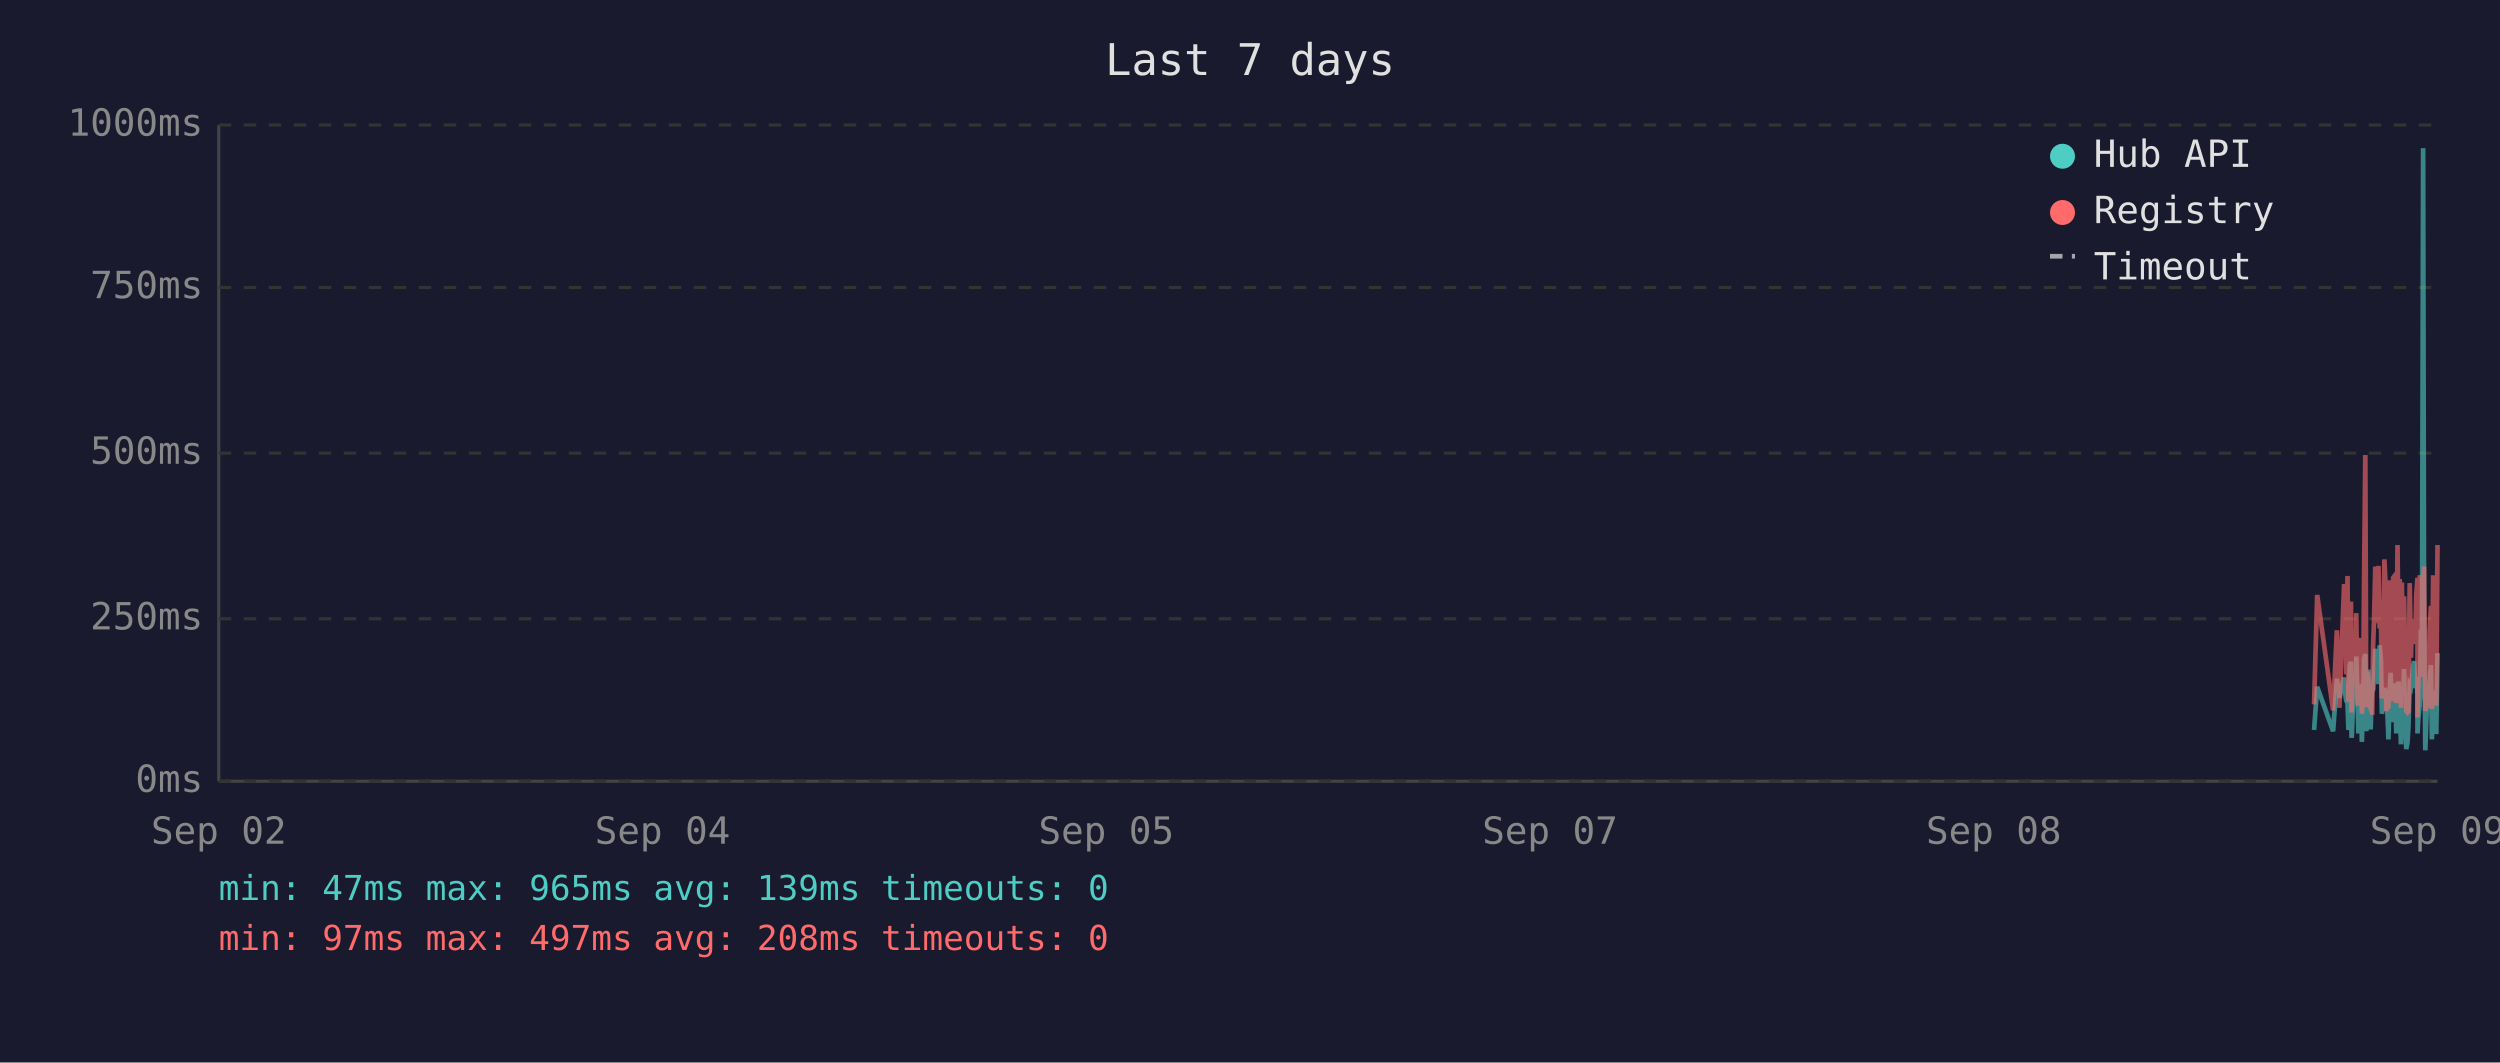
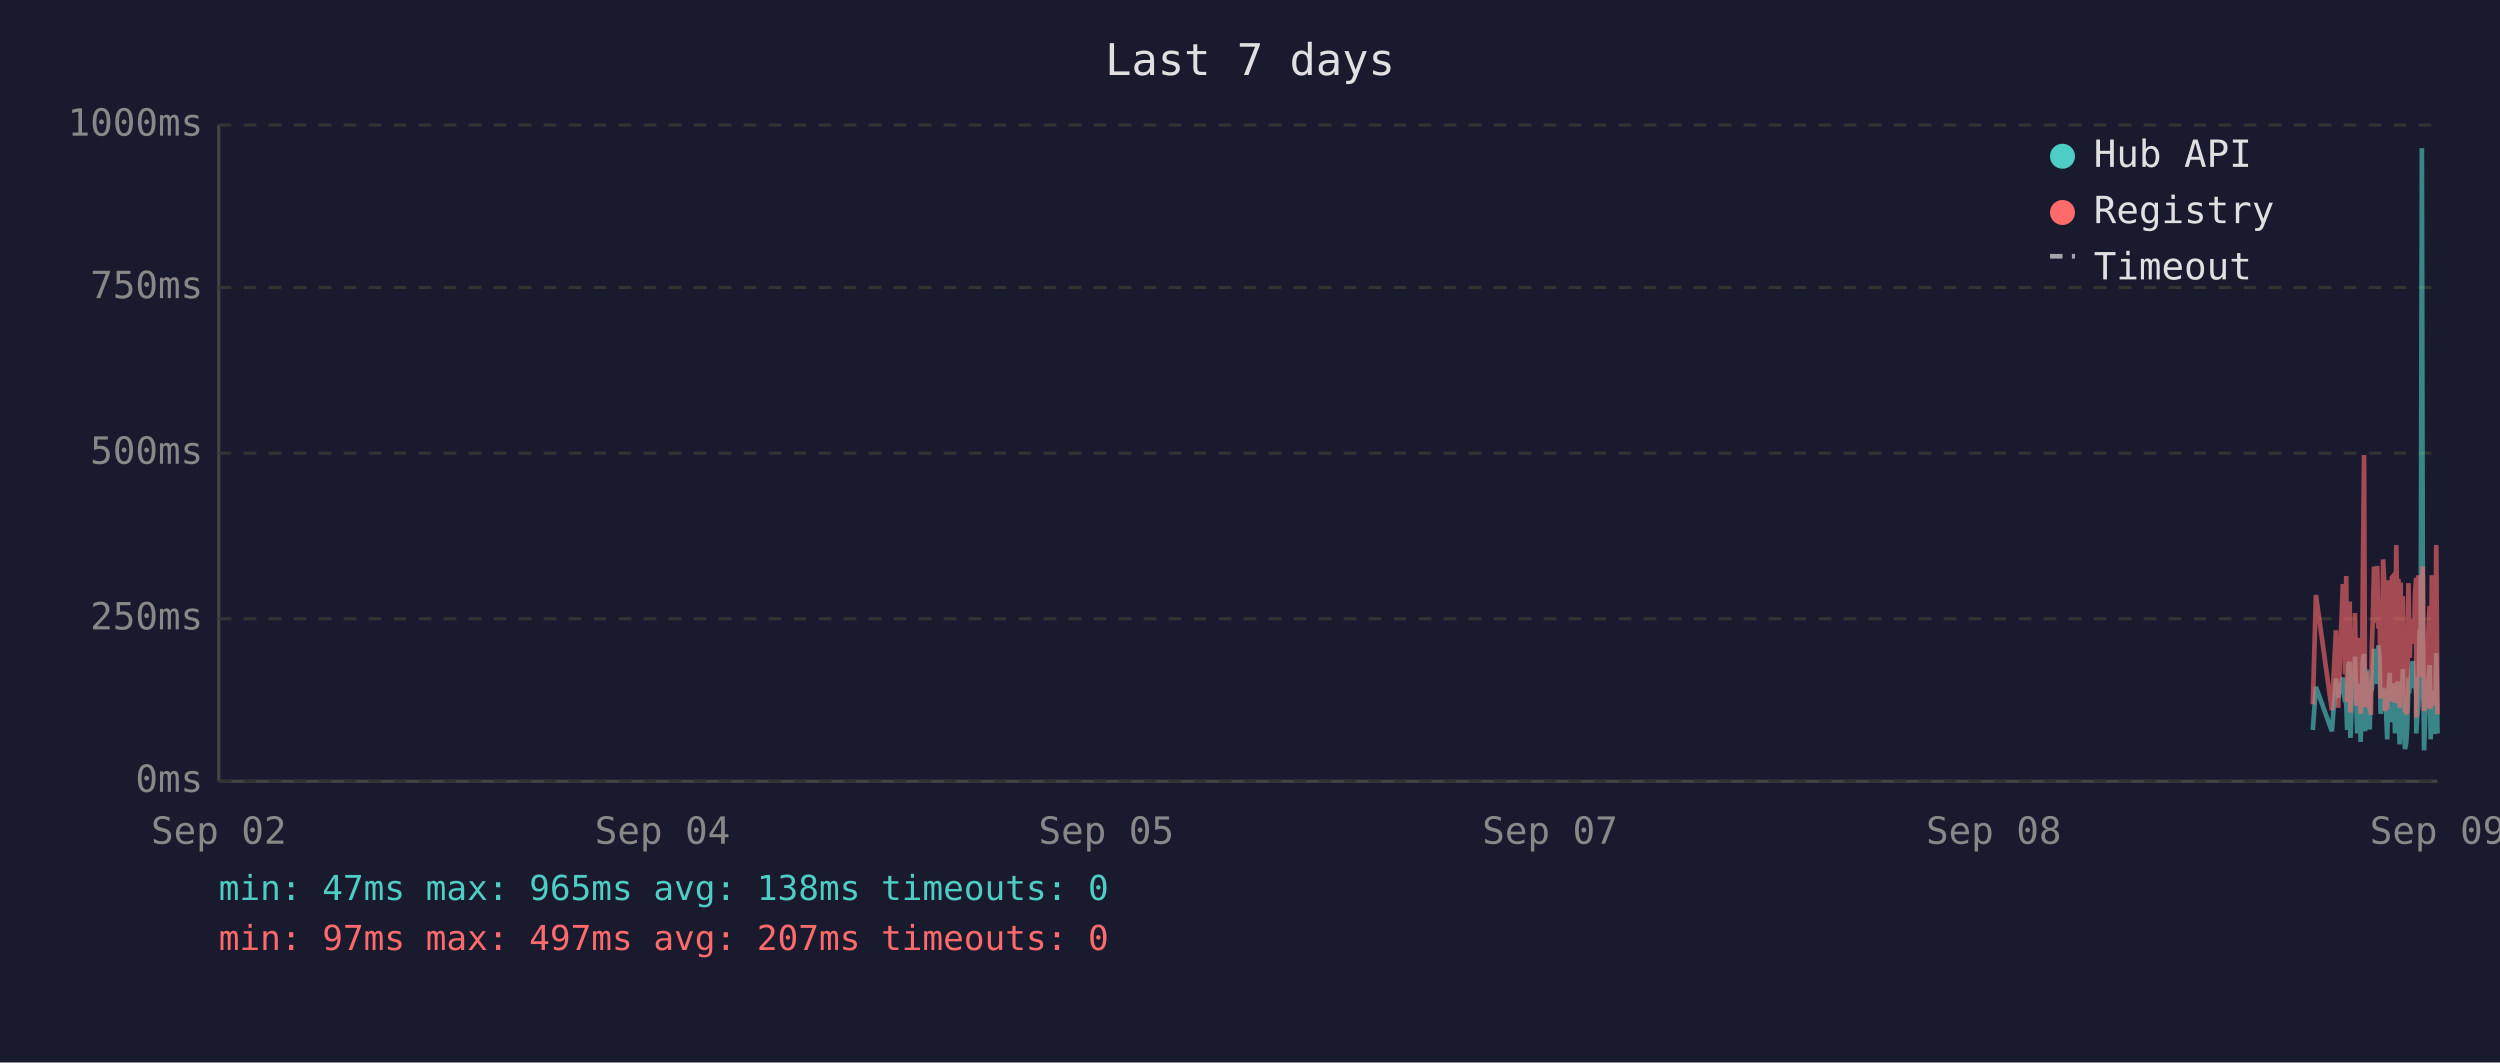
<svg xmlns="http://www.w3.org/2000/svg" viewBox="0 0 800 340" font-family="monospace" font-size="12">
  <rect width="800" height="340" fill="#1a1a2e" />
  <text x="400" y="24" fill="#e0e0e0" font-size="14" text-anchor="middle">Last 7 days</text>
  <line x1="70" y1="40" x2="70" y2="250" stroke="#444" stroke-width="1" />
  <line x1="70" y1="250" x2="780" y2="250" stroke="#444" stroke-width="1" />
  <line x1="70" y1="250" x2="780" y2="250" stroke="#333" stroke-width="1" stroke-dasharray="4" />
  <text x="65" y="250" fill="#888" text-anchor="end" dominant-baseline="middle">0ms</text>
  <line x1="70" y1="198" x2="780" y2="198" stroke="#333" stroke-width="1" stroke-dasharray="4" />
  <text x="65" y="198" fill="#888" text-anchor="end" dominant-baseline="middle">250ms</text>
  <line x1="70" y1="145" x2="780" y2="145" stroke="#333" stroke-width="1" stroke-dasharray="4" />
  <text x="65" y="145" fill="#888" text-anchor="end" dominant-baseline="middle">500ms</text>
  <line x1="70" y1="92" x2="780" y2="92" stroke="#333" stroke-width="1" stroke-dasharray="4" />
  <text x="65" y="92" fill="#888" text-anchor="end" dominant-baseline="middle">750ms</text>
  <line x1="70" y1="40" x2="780" y2="40" stroke="#333" stroke-width="1" stroke-dasharray="4" />
  <text x="65" y="40" fill="#888" text-anchor="end" dominant-baseline="middle">1000ms</text>
  <text x="70" y="270" fill="#888" text-anchor="middle">Sep 02</text>
  <text x="212" y="270" fill="#888" text-anchor="middle">Sep 04</text>
  <text x="354" y="270" fill="#888" text-anchor="middle">Sep 05</text>
  <text x="496" y="270" fill="#888" text-anchor="middle">Sep 07</text>
  <text x="638" y="270" fill="#888" text-anchor="middle">Sep 08</text>
  <text x="780" y="270" fill="#888" text-anchor="middle">Sep 09</text>
-   <polyline points="740.5,233.6 741.5,219.8 746.6,234.0 747.8,217.2 748.6,223.3 750.1,216.8 750.5,222.3 750.8,224.2 751.2,225.0 751.5,233.6 751.9,213.0 752.3,211.8 752.5,236.1 752.6,235.1 753.0,223.8 753.3,221.2 753.7,222.3 754.0,210.1 754.4,223.3 754.7,234.7 755.1,220.6 755.4,218.9 755.8,237.4 756.2,223.1 756.5,210.9 756.9,209.3 757.2,234.0 757.6,217.0 757.9,214.3 758.3,230.9 758.6,233.4 759.0,220.6 759.1,221.2 759.4,220.6 759.7,215.8 760.1,207.6 760.4,216.6 760.8,213.9 761.1,218.9 761.5,206.5 761.9,211.4 762.2,228.4 762.6,226.1 763.0,220.2 763.3,221.2 763.6,221.9 764.0,228.8 764.3,236.6 764.7,221.9 765.0,215.3 765.4,231.1 765.8,221.9 766.1,221.2 766.5,218.7 766.8,234.7 767.2,221.2 767.5,218.1 767.9,223.1 768.3,238.2 768.6,220.8 769.0,224.8 769.3,214.1 769.7,232.6 770.0,239.7 770.4,237.6 770.7,232.6 771.1,219.1 771.5,219.8 771.8,217.2 772.2,213.2 772.5,211.6 772.9,220.2 773.2,216.6 773.6,222.5 773.6,234.7 773.9,229.4 774.3,225.6 774.7,201.5 775.0,223.8 775.4,47.4 775.7,196.0 776.1,240.1 776.4,231.1 776.8,221.0 777.1,225.0 777.5,217.9 777.9,212.8 778.2,236.6 778.6,222.7 778.9,222.9 779.3,221.0 779.6,234.9 780.0,209.0" fill="none" stroke="#4ecdc4" stroke-width="1.5" opacity="0.6" />
-   <polyline points="740.5,225.4 741.5,190.4 746.6,227.3 747.8,201.7 748.6,226.5 750.1,187.6 750.5,187.6 750.8,215.8 751.2,184.3 751.5,224.6 751.9,206.3 752.3,192.5 752.5,228.0 752.6,225.8 753.0,209.0 753.3,204.0 753.7,209.0 754.0,196.2 754.4,224.4 754.7,225.8 755.1,206.1 755.4,204.2 755.8,228.4 756.2,222.3 756.5,186.0 756.9,145.6 757.2,226.3 757.6,215.1 757.9,226.3 758.3,224.2 758.6,226.5 759.0,228.0 759.1,228.0 759.4,206.5 759.7,198.1 760.1,181.3 760.4,193.1 760.8,199.4 761.1,181.1 761.5,201.1 761.9,196.7 762.2,223.5 762.6,214.9 763.0,179.0 763.3,185.3 763.6,227.5 764.0,225.8 764.3,226.7 764.7,185.7 765.0,209.5 765.4,224.4 765.8,184.9 766.1,184.5 766.5,206.3 766.8,225.0 767.2,174.4 767.5,200.7 767.9,185.3 768.3,226.5 768.6,186.4 769.0,222.7 769.3,190.8 769.7,216.6 770.0,227.5 770.4,228.0 770.7,227.7 771.1,186.6 771.5,210.5 771.8,200.2 772.2,200.4 772.5,198.1 772.9,206.1 773.2,190.4 773.6,184.9 773.6,229.6 773.9,217.7 774.3,184.1 774.7,188.3 775.0,216.6 775.4,187.8 775.7,181.3 776.1,227.5 776.4,225.6 776.8,207.4 777.1,226.5 777.5,201.3 777.9,193.9 778.2,226.9 778.6,184.1 778.9,209.0 779.3,185.5 779.6,225.8 780.0,174.4" fill="none" stroke="#ff6b6b" stroke-width="1.5" opacity="0.6" />
+   <polyline points="740.1,233.6 741.1,219.8 746.2,234.0 747.5,217.2 748.2,223.3 749.7,216.8 750.1,222.3 750.4,224.2 750.8,225.0 751.1,233.6 751.5,213.0 751.9,211.8 752.1,236.1 752.2,235.1 752.6,223.8 752.9,221.2 753.3,222.3 753.6,210.1 754.0,223.3 754.3,234.7 754.7,220.6 755.1,218.9 755.4,237.4 755.8,223.1 756.1,210.9 756.5,209.3 756.8,234.0 757.2,217.0 757.5,214.3 757.9,230.9 758.3,233.4 758.6,220.6 758.7,221.2 759.0,220.6 759.3,215.8 759.7,207.6 760.0,216.6 760.4,213.9 760.7,218.9 761.1,206.5 761.5,211.4 761.8,228.4 762.2,226.1 762.6,220.2 762.9,221.2 763.2,221.9 763.6,228.8 763.9,236.6 764.3,221.9 764.7,215.3 765.0,231.1 765.4,221.9 765.7,221.2 766.1,218.7 766.4,234.7 766.8,221.2 767.2,218.1 767.5,223.1 767.9,238.2 768.2,220.8 768.6,224.8 768.9,214.1 769.3,232.6 769.6,239.7 770.0,237.6 770.3,232.6 770.7,219.1 771.1,219.8 771.4,217.2 771.8,213.2 772.1,211.6 772.5,220.2 772.8,216.6 773.2,222.5 773.2,234.7 773.5,229.4 773.9,225.6 774.3,201.5 774.6,223.8 775.0,47.4 775.3,196.0 775.7,240.1 776.0,231.1 776.4,221.0 776.7,225.0 777.1,217.9 777.5,212.8 777.8,236.6 778.2,222.7 778.5,222.9 778.9,221.0 779.2,234.9 779.6,209.0 780.0,234.7" fill="none" stroke="#4ecdc4" stroke-width="1.5" opacity="0.6" />
+   <polyline points="740.1,225.4 741.1,190.4 746.2,227.3 747.5,201.7 748.2,226.5 749.7,187.6 750.1,187.6 750.4,215.8 750.8,184.3 751.1,224.6 751.5,206.3 751.9,192.5 752.1,228.0 752.2,225.8 752.6,209.0 752.9,204.0 753.3,209.0 753.6,196.2 754.0,224.4 754.3,225.8 754.7,206.1 755.1,204.2 755.4,228.4 755.8,222.3 756.1,186.0 756.5,145.6 756.8,226.3 757.2,215.1 757.5,226.3 757.9,224.2 758.3,226.5 758.6,228.0 758.7,228.0 759.0,206.5 759.3,198.1 759.7,181.3 760.0,193.1 760.4,199.4 760.7,181.1 761.1,201.1 761.5,196.7 761.8,223.5 762.2,214.9 762.6,179.0 762.9,185.3 763.2,227.5 763.6,225.8 763.9,226.7 764.3,185.7 764.7,209.5 765.0,224.4 765.4,184.9 765.7,184.5 766.1,206.3 766.4,225.0 766.8,174.4 767.2,200.7 767.5,185.3 767.9,226.5 768.2,186.4 768.6,222.7 768.9,190.8 769.3,216.6 769.6,227.5 770.0,228.0 770.3,227.7 770.7,186.6 771.1,210.5 771.4,200.2 771.8,200.4 772.1,198.1 772.5,206.1 772.8,190.4 773.2,184.9 773.2,229.6 773.5,217.7 773.9,184.1 774.3,188.3 774.6,216.6 775.0,187.8 775.3,181.3 775.7,227.5 776.0,225.6 776.4,207.4 776.7,226.5 777.1,201.3 777.5,193.9 777.8,226.9 778.2,184.1 778.5,209.0 778.9,185.5 779.2,225.8 779.6,174.4 780.0,228.6" fill="none" stroke="#ff6b6b" stroke-width="1.5" opacity="0.6" />
  <circle cx="660" cy="50" r="4" fill="#4ecdc4" />
  <text x="670" y="50" fill="#e0e0e0" dominant-baseline="middle">Hub API</text>
  <circle cx="660" cy="68" r="4" fill="#ff6b6b" />
  <text x="670" y="68" fill="#e0e0e0" dominant-baseline="middle">Registry</text>
  <line x1="656" y1="82" x2="664" y2="82" stroke="#e0e0e0" stroke-width="1.5" stroke-dasharray="4,3" opacity="0.7" />
  <text x="670" y="86" fill="#e0e0e0" dominant-baseline="middle">Timeout</text>
-   <text x="70" y="288" fill="#4ecdc4" font-size="11">min: 47ms  max: 965ms  avg: 139ms  timeouts: 0</text>
-   <text x="70" y="304" fill="#ff6b6b" font-size="11">min: 97ms  max: 497ms  avg: 208ms  timeouts: 0</text>
+   <text x="70" y="288" fill="#4ecdc4" font-size="11">min: 47ms  max: 965ms  avg: 138ms  timeouts: 0</text>
+   <text x="70" y="304" fill="#ff6b6b" font-size="11">min: 97ms  max: 497ms  avg: 207ms  timeouts: 0</text>
</svg>
